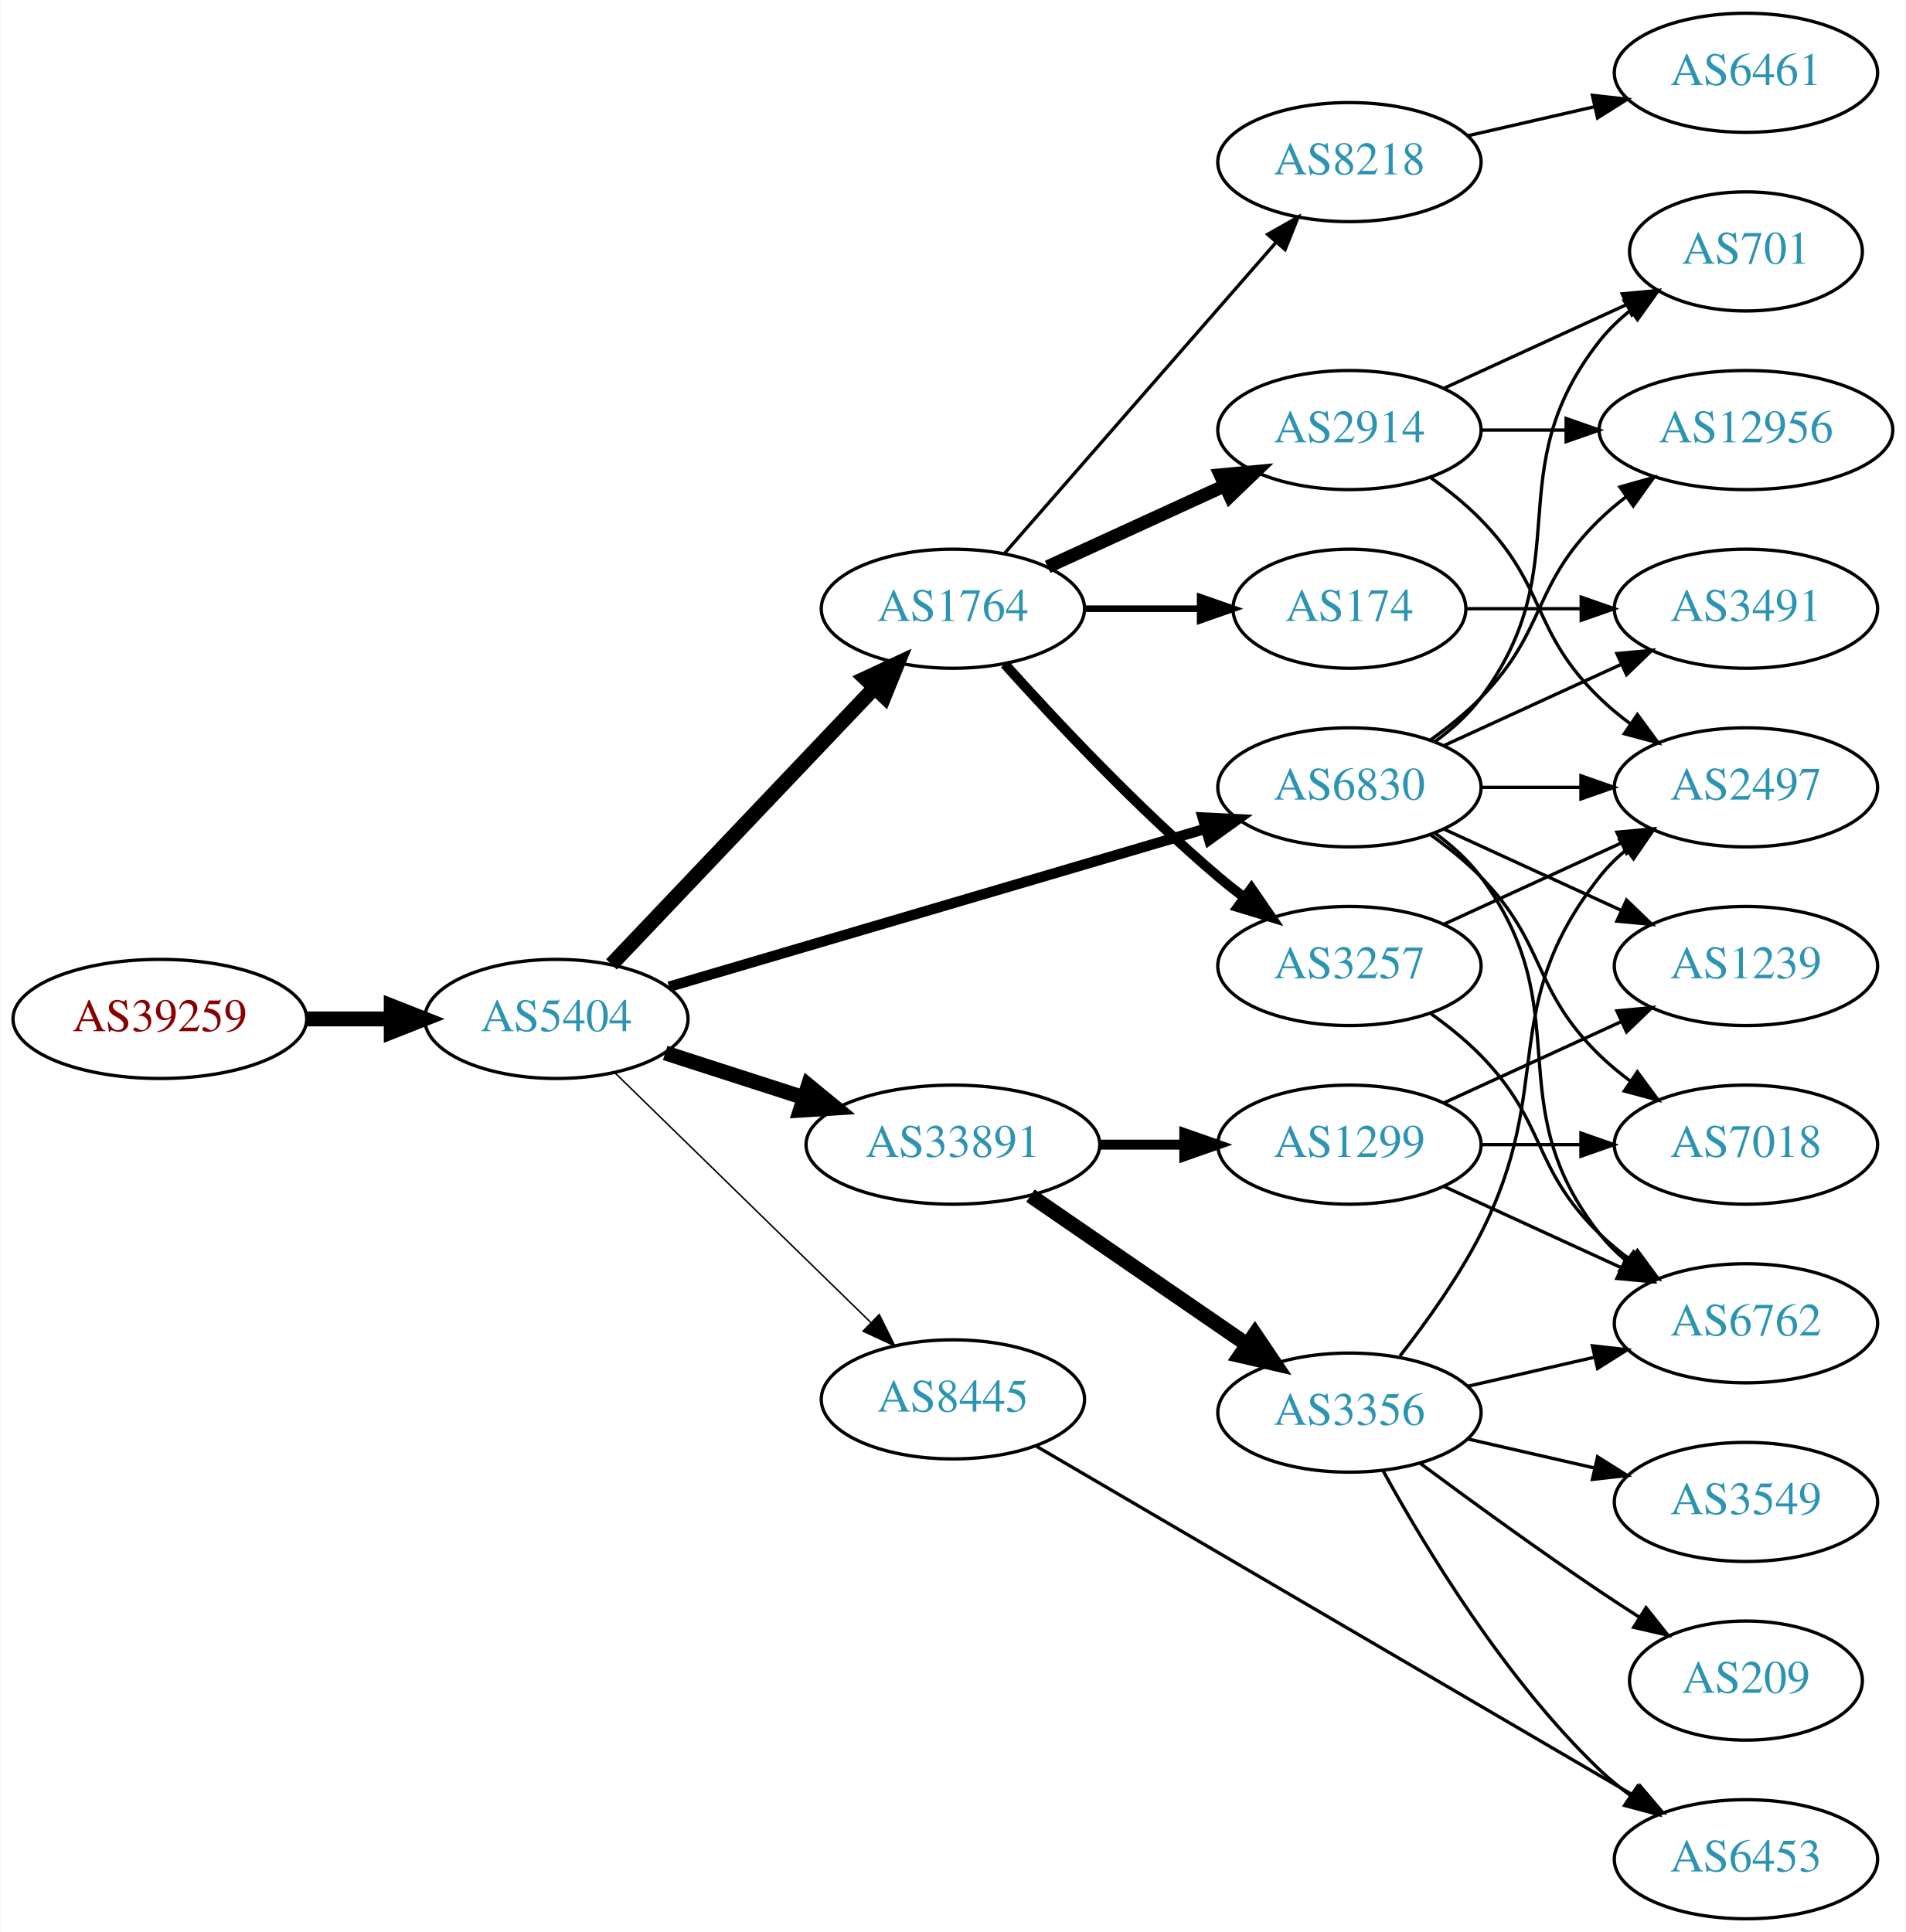
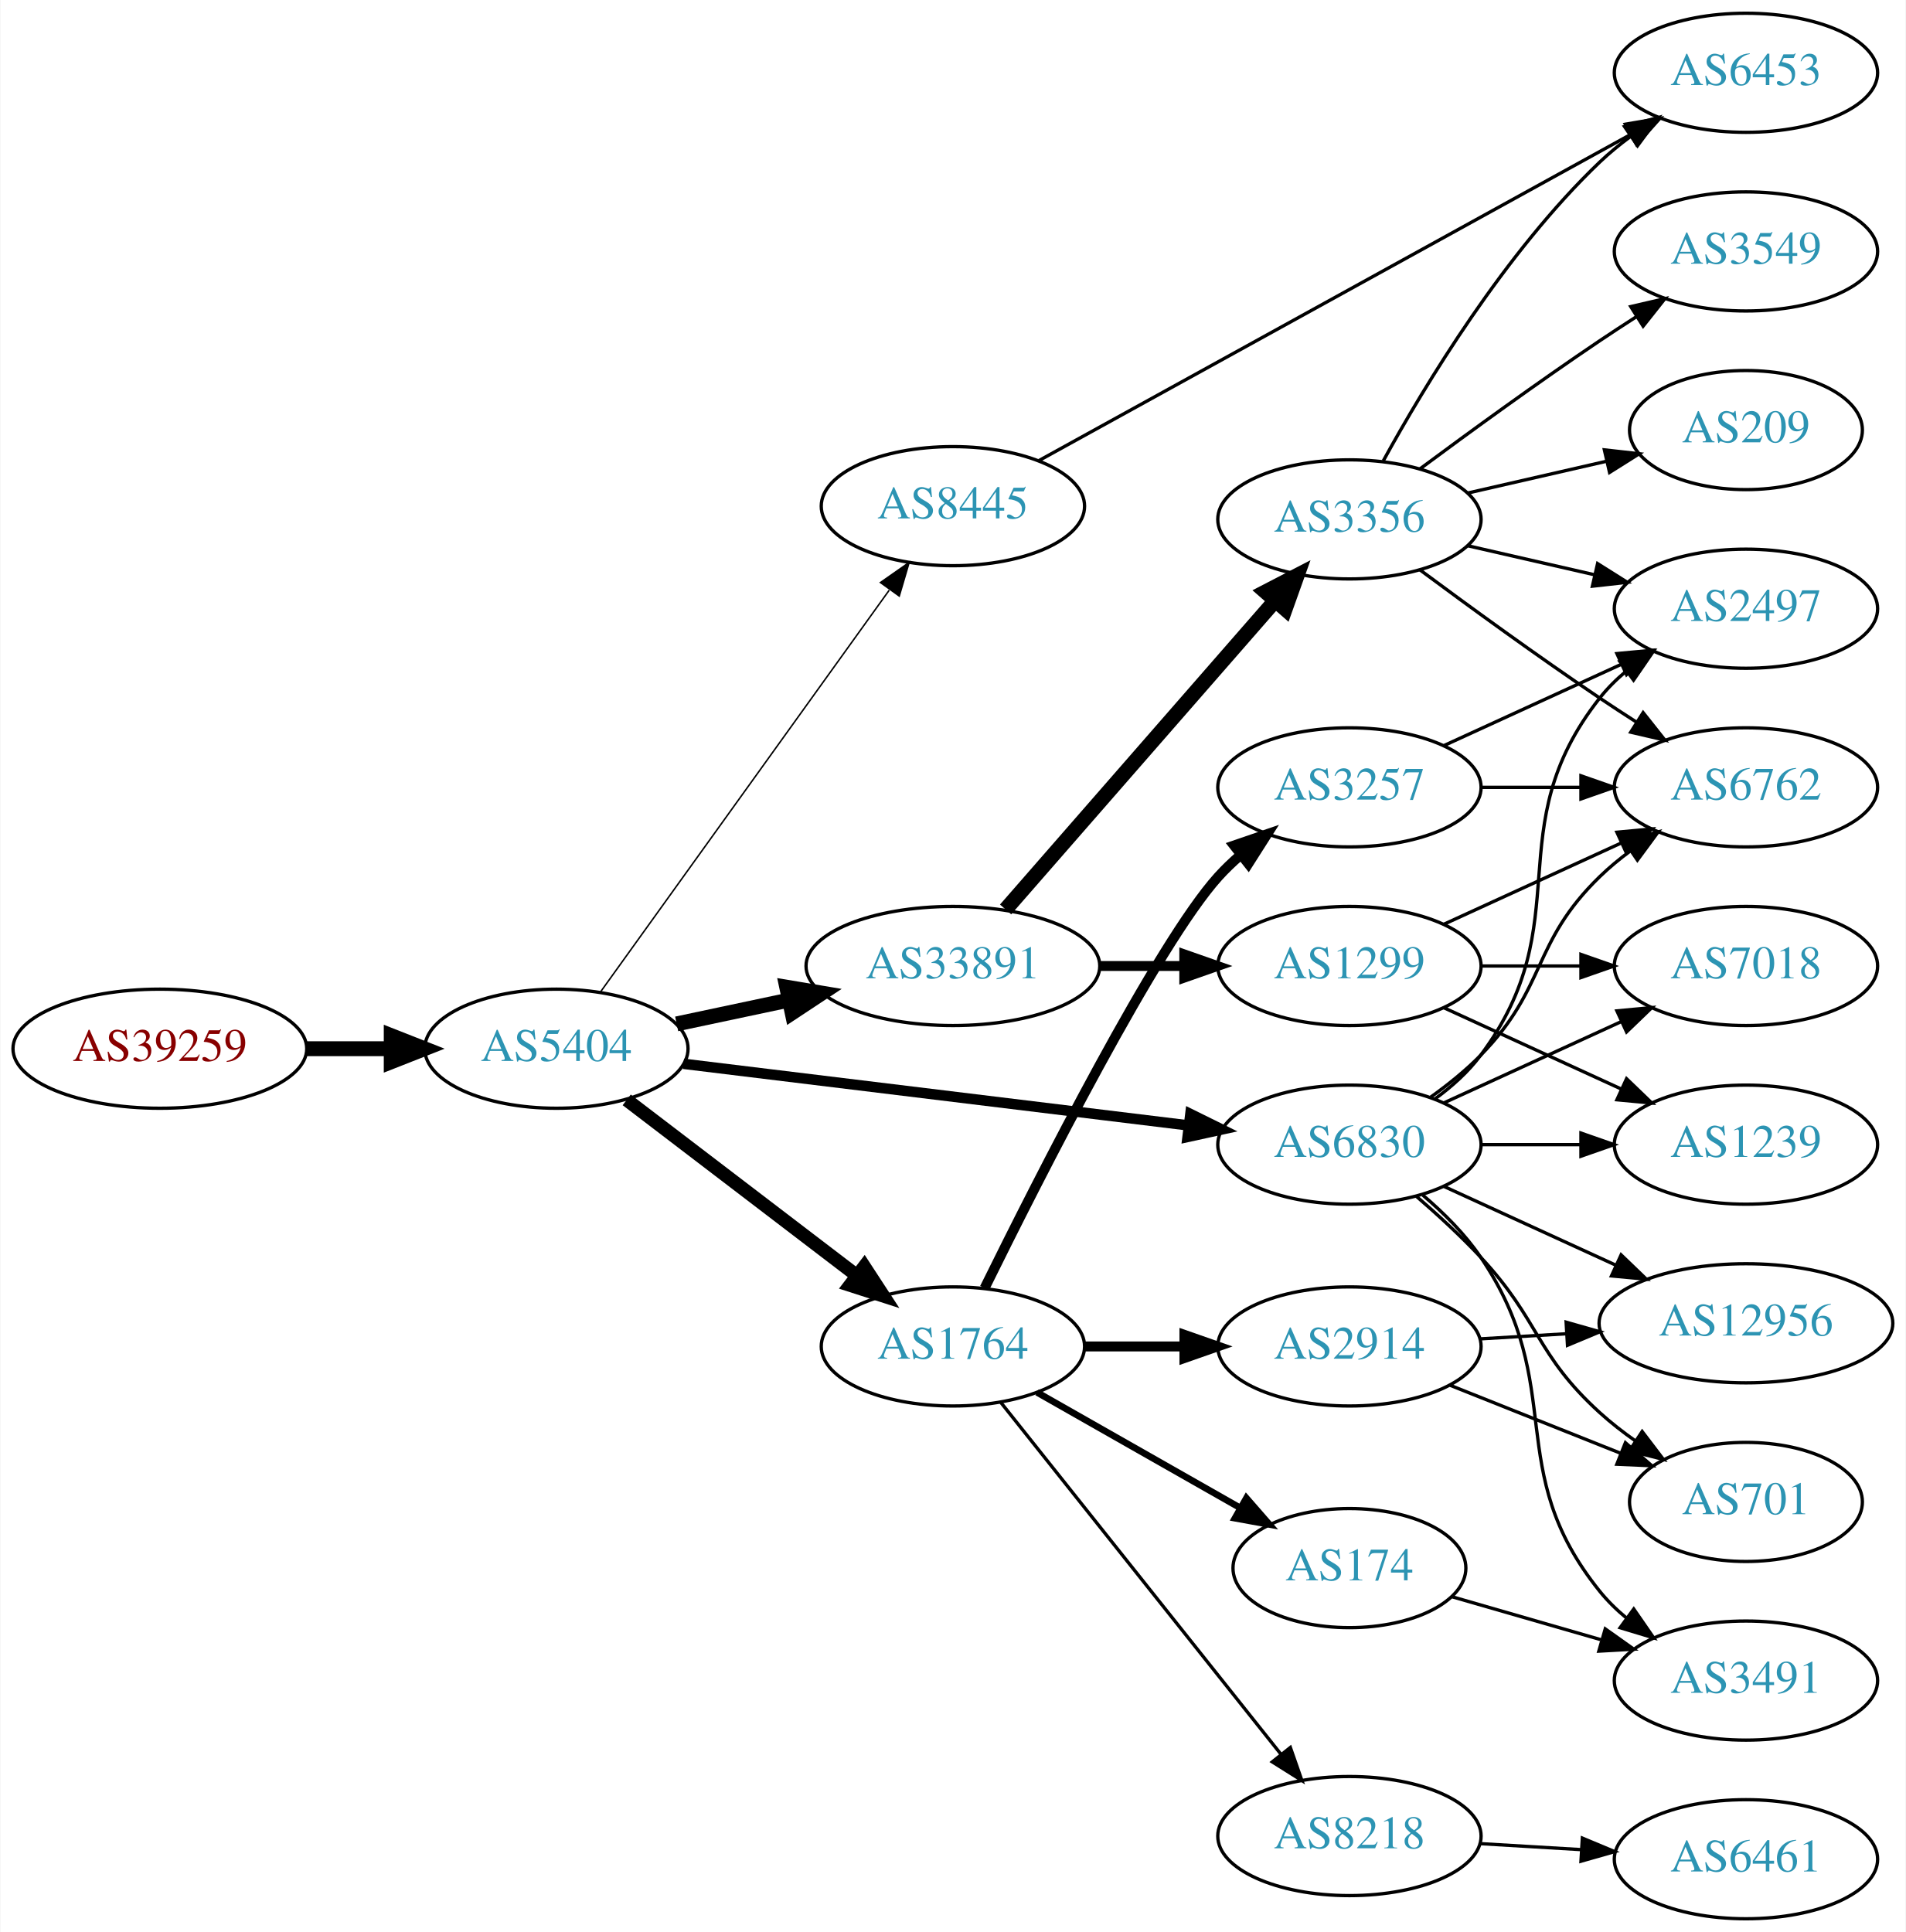
<svg xmlns="http://www.w3.org/2000/svg" xmlns:xlink="http://www.w3.org/1999/xlink" width="576pt" height="584pt" viewBox="0.00 0.00 575.76 584.00">
  <g id="graph0" class="graph" transform="scale(1 1) rotate(0) translate(4 580)">
    <polygon fill="white" stroke="none" points="-4,4 -4,-580 571.762,-580 571.762,4 -4,4" />
    <g id="node1" class="node">
      <g id="a_node1">
        <a xlink:href="/asn/39259" xlink:title="AS39259 ~ Reisenbauer Holding OUE [AT]">
-           <ellipse fill="#ffffff" stroke="black" cx="44.196" cy="-272" rx="44.393" ry="18" />
-           <text text-anchor="middle" x="44.196" y="-268.3" font-family="Times,serif" font-size="14.00" fill="#880000">AS39259</text>
+           <ellipse fill="#ffffff" stroke="black" cx="44.196" cy="-263" rx="44.393" ry="18" />
+           <text text-anchor="middle" x="44.196" y="-259.3" font-family="Times,serif" font-size="14.00" fill="#880000">AS39259</text>
        </a>
      </g>
    </g>
    <g id="node2" class="node">
      <g id="a_node2">
        <a xlink:href="/asn/5404" xlink:title="AS5404 ~ ASN conova communications GmbH [AT]">
-           <ellipse fill="#ffffff" stroke="black" cx="164.039" cy="-272" rx="39.794" ry="18" />
-           <text text-anchor="middle" x="164.039" y="-268.3" font-family="Times,serif" font-size="14.00" fill="#2c94b3">AS5404</text>
+           <ellipse fill="#ffffff" stroke="black" cx="164.039" cy="-263" rx="39.794" ry="18" />
+           <text text-anchor="middle" x="164.039" y="-259.3" font-family="Times,serif" font-size="14.00" fill="#2c94b3">AS5404</text>
        </a>
      </g>
    </g>
    <g id="edge1" class="edge">
-       <path fill="none" stroke="black" stroke-width="4.5" d="M88.407,-272C96.72,-272 105.482,-272 113.965,-272" />
-       <polygon fill="black" stroke="black" stroke-width="4.5" points="114.123,-275.938 124.123,-272 114.123,-268.063 114.123,-275.938" />
+       <path fill="none" stroke="black" stroke-width="4.5" d="M88.407,-263C96.72,-263 105.482,-263 113.965,-263" />
+       <polygon fill="black" stroke="black" stroke-width="4.5" points="114.123,-266.938 124.123,-263 114.123,-259.063 114.123,-266.938" />
    </g>
    <g id="node3" class="node">
      <g id="a_node3">
        <a xlink:href="/asn/1764" xlink:title="AS1764 ~ NEXTLAYER-AS [AT]">
-           <ellipse fill="#ffffff" stroke="black" cx="283.881" cy="-396" rx="39.794" ry="18" />
-           <text text-anchor="middle" x="283.881" y="-392.3" font-family="Times,serif" font-size="14.00" fill="#2c94b3">AS1764</text>
+           <ellipse fill="#ffffff" stroke="black" cx="283.881" cy="-173" rx="39.794" ry="18" />
+           <text text-anchor="middle" x="283.881" y="-169.3" font-family="Times,serif" font-size="14.00" fill="#2c94b3">AS1764</text>
        </a>
      </g>
    </g>
    <g id="edge2" class="edge">
-       <path fill="none" stroke="black" stroke-width="4.5" d="M180.687,-288.466C201.025,-309.867 236.693,-347.398 260.052,-371.977" />
-       <polygon fill="black" stroke="black" stroke-width="4.5" points="257.425,-374.929 267.168,-379.466 263.133,-369.504 257.425,-374.929" />
+       <path fill="none" stroke="black" stroke-width="4.05" d="M185.296,-247.528C204.468,-232.887 233.416,-210.778 254.809,-194.44" />
+       <polygon fill="black" stroke="black" stroke-width="4.05" points="257.091,-197.156 262.888,-188.27 252.789,-191.523 257.091,-197.156" />
    </g>
    <g id="node4" class="node">
      <g id="a_node4">
-         <a xlink:href="/asn/6830" xlink:title="AS6830 ~ LGI-UPC [AT]">
-           <ellipse fill="#ffffff" stroke="black" cx="403.724" cy="-342" rx="39.794" ry="18" />
-           <text text-anchor="middle" x="403.724" y="-338.3" font-family="Times,serif" font-size="14.00" fill="#2c94b3">AS6830</text>
+         <a xlink:href="/asn/33891" xlink:title="AS33891 ~ CORE-BACKBONE GMBH GLOBAL NETWORK [DE]">
+           <ellipse fill="#ffffff" stroke="black" cx="283.881" cy="-288" rx="44.393" ry="18" />
+           <text text-anchor="middle" x="283.881" y="-284.3" font-family="Times,serif" font-size="14.00" fill="#2c94b3">AS33891</text>
        </a>
      </g>
    </g>
    <g id="edge3" class="edge">
-       <path fill="none" stroke="black" stroke-width="3.15" d="M198.088,-281.733C240.394,-294.193 313.759,-315.799 360.192,-329.474" />
-       <polygon fill="black" stroke="black" stroke-width="3.15" points="359.374,-332.882 369.955,-332.349 361.352,-326.167 359.374,-332.882" />
+       <path fill="none" stroke="black" stroke-width="4.5" d="M200.395,-270.501C211.092,-272.77 223.03,-275.303 234.427,-277.721" />
+       <polygon fill="black" stroke="black" stroke-width="4.5" points="233.66,-281.583 244.259,-279.806 235.294,-273.879 233.66,-281.583" />
    </g>
    <g id="node5" class="node">
      <g id="a_node5">
-         <a xlink:href="/asn/33891" xlink:title="AS33891 ~ CORE-BACKBONE GMBH GLOBAL NETWORK [DE]">
-           <ellipse fill="#ffffff" stroke="black" cx="283.881" cy="-234" rx="44.393" ry="18" />
-           <text text-anchor="middle" x="283.881" y="-230.3" font-family="Times,serif" font-size="14.00" fill="#2c94b3">AS33891</text>
+         <a xlink:href="/asn/6830" xlink:title="AS6830 ~ LGI-UPC [AT]">
+           <ellipse fill="#ffffff" stroke="black" cx="403.724" cy="-234" rx="39.794" ry="18" />
+           <text text-anchor="middle" x="403.724" y="-230.3" font-family="Times,serif" font-size="14.00" fill="#2c94b3">AS6830</text>
        </a>
      </g>
    </g>
    <g id="edge4" class="edge">
-       <path fill="none" stroke="black" stroke-width="4.5" d="M196.929,-261.717C209.763,-257.578 224.783,-252.735 238.645,-248.265" />
-       <polygon fill="black" stroke="black" stroke-width="4.5" points="240.177,-251.908 248.486,-245.091 237.76,-244.413 240.177,-251.908" />
+       <path fill="none" stroke="black" stroke-width="3.15" d="M202.438,-258.437C243.676,-253.405 310.12,-245.299 355.061,-239.815" />
+       <polygon fill="black" stroke="black" stroke-width="3.15" points="355.648,-243.27 365.15,-238.584 354.8,-236.321 355.648,-243.27" />
    </g>
    <g id="node6" class="node">
      <g id="a_node6">
        <a xlink:href="/asn/8445" xlink:title="AS8445 ~ SALZBURG-AG-AS [AT]">
-           <ellipse fill="#ffffff" stroke="black" cx="283.881" cy="-157" rx="39.794" ry="18" />
-           <text text-anchor="middle" x="283.881" y="-153.3" font-family="Times,serif" font-size="14.00" fill="#2c94b3">AS8445</text>
+           <ellipse fill="#ffffff" stroke="black" cx="283.881" cy="-427" rx="39.794" ry="18" />
+           <text text-anchor="middle" x="283.881" y="-423.3" font-family="Times,serif" font-size="14.00" fill="#2c94b3">AS8445</text>
        </a>
      </g>
    </g>
    <g id="edge5" class="edge">
-       <path fill="none" stroke="black" stroke-width="0.45" d="M181.673,-255.767C201.851,-236.076 236.014,-202.737 259.001,-180.304" />
-       <polygon fill="black" stroke="black" stroke-width="0.45" points="261.619,-182.639 266.332,-173.15 256.73,-177.63 261.619,-182.639" />
+       <path fill="none" stroke="black" stroke-width="0.45" d="M177.427,-280.241C198.257,-309.23 240.391,-367.866 264.62,-401.586" />
+       <polygon fill="black" stroke="black" stroke-width="0.45" points="261.981,-403.912 270.659,-409.99 267.666,-399.827 261.981,-403.912" />
    </g>
    <g id="node7" class="node">
      <g id="a_node7">
-         <a xlink:href="/asn/8218" xlink:title="AS8218 ~ legacy Neotelecoms [FR]">
-           <ellipse fill="#ffffff" stroke="black" cx="403.724" cy="-531" rx="39.794" ry="18" />
-           <text text-anchor="middle" x="403.724" y="-527.3" font-family="Times,serif" font-size="14.00" fill="#2c94b3">AS8218</text>
+         <a xlink:href="/asn/3257" xlink:title="AS3257 ~ GTT [DE]">
+           <ellipse fill="#ffffff" stroke="black" cx="403.724" cy="-342" rx="39.794" ry="18" />
+           <text text-anchor="middle" x="403.724" y="-338.3" font-family="Times,serif" font-size="14.00" fill="#2c94b3">AS3257</text>
        </a>
      </g>
    </g>
    <g id="edge6" class="edge">
-       <path fill="none" stroke="black" d="M299.568,-412.825C320.144,-436.397 357.682,-479.4 381.355,-506.52" />
-       <polygon fill="black" stroke="black" points="379.009,-509.155 388.222,-514.387 384.283,-504.552 379.009,-509.155" />
+       <path fill="none" stroke="black" stroke-width="3" d="M293.463,-190.636C309.89,-223.978 345.766,-294.738 364.077,-315 366.084,-317.22 368.305,-319.357 370.64,-321.389" />
+       <polygon fill="black" stroke="black" stroke-width="3" points="368.84,-324.426 378.862,-327.862 373.17,-318.926 368.84,-324.426" />
    </g>
    <g id="node8" class="node">
      <g id="a_node8">
-         <a xlink:href="/asn/3257" xlink:title="AS3257 ~ GTT [DE]">
-           <ellipse fill="#ffffff" stroke="black" cx="403.724" cy="-288" rx="39.794" ry="18" />
-           <text text-anchor="middle" x="403.724" y="-284.3" font-family="Times,serif" font-size="14.00" fill="#2c94b3">AS3257</text>
+         <a xlink:href="/asn/2914" xlink:title="AS2914 ~ NTT America, Inc. [US]">
+           <ellipse fill="#ffffff" stroke="black" cx="403.724" cy="-173" rx="39.794" ry="18" />
+           <text text-anchor="middle" x="403.724" y="-169.3" font-family="Times,serif" font-size="14.00" fill="#2c94b3">AS2914</text>
        </a>
      </g>
    </g>
    <g id="edge7" class="edge">
-       <path fill="none" stroke="black" stroke-width="3" d="M299.527,-379.275C314.828,-362.235 339.925,-335.477 364.077,-315 366.574,-312.883 369.235,-310.768 371.946,-308.707" />
-       <polygon fill="black" stroke="black" stroke-width="3" points="374.112,-311.459 380.123,-302.734 369.983,-305.806 374.112,-311.459" />
+       <path fill="none" stroke="black" stroke-width="3" d="M323.794,-173C333.347,-173 343.697,-173 353.659,-173" />
+       <polygon fill="black" stroke="black" stroke-width="3" points="353.852,-176.5 363.852,-173 353.852,-169.5 353.852,-176.5" />
    </g>
    <g id="node9" class="node">
      <g id="a_node9">
-         <a xlink:href="/asn/2914" xlink:title="AS2914 ~ NTT America, Inc. [US]">
-           <ellipse fill="#ffffff" stroke="black" cx="403.724" cy="-450" rx="39.794" ry="18" />
-           <text text-anchor="middle" x="403.724" y="-446.3" font-family="Times,serif" font-size="14.00" fill="#2c94b3">AS2914</text>
+         <a xlink:href="/asn/174" xlink:title="AS174 ~ Cogent Communications [US]">
+           <ellipse fill="#ffffff" stroke="black" cx="403.724" cy="-106" rx="35.194" ry="18" />
+           <text text-anchor="middle" x="403.724" y="-102.3" font-family="Times,serif" font-size="14.00" fill="#2c94b3">AS174</text>
        </a>
      </g>
    </g>
    <g id="edge8" class="edge">
-       <path fill="none" stroke="black" stroke-width="4" d="M312.51,-408.661C328.467,-415.973 348.738,-425.261 366.02,-433.181" />
-       <polygon fill="black" stroke="black" stroke-width="4" points="364.719,-436.435 375.268,-437.419 367.635,-430.071 364.719,-436.435" />
+       <path fill="none" stroke="black" stroke-width="2" d="M309.298,-159.118C327.107,-148.992 351.409,-135.175 370.763,-124.171" />
+       <polygon fill="black" stroke="black" stroke-width="2" points="372.577,-127.166 379.541,-119.181 369.118,-121.081 372.577,-127.166" />
    </g>
    <g id="node10" class="node">
      <g id="a_node10">
-         <a xlink:href="/asn/174" xlink:title="AS174 ~ Cogent Communications [US]">
-           <ellipse fill="#ffffff" stroke="black" cx="403.724" cy="-396" rx="35.194" ry="18" />
-           <text text-anchor="middle" x="403.724" y="-392.3" font-family="Times,serif" font-size="14.00" fill="#2c94b3">AS174</text>
+         <a xlink:href="/asn/8218" xlink:title="AS8218 ~ legacy Neotelecoms [FR]">
+           <ellipse fill="#ffffff" stroke="black" cx="403.724" cy="-25" rx="39.794" ry="18" />
+           <text text-anchor="middle" x="403.724" y="-21.3" font-family="Times,serif" font-size="14.00" fill="#2c94b3">AS8218</text>
        </a>
      </g>
    </g>
    <g id="edge9" class="edge">
-       <path fill="none" stroke="black" stroke-width="2" d="M323.794,-396C334.881,-396 347.04,-396 358.422,-396" />
-       <polygon fill="black" stroke="black" stroke-width="2" points="358.604,-399.5 368.604,-396 358.604,-392.5 358.604,-399.5" />
+       <path fill="none" stroke="black" d="M298.399,-156.023C319.177,-129.927 359.068,-79.827 383.05,-49.708" />
+       <polygon fill="black" stroke="black" points="385.872,-51.783 389.363,-41.779 380.396,-47.422 385.872,-51.783" />
+     </g>
+     <g id="node11" class="node">
+       <g id="a_node11">
+         <a xlink:href="/asn/3356" xlink:title="AS3356 ~ Level 3 Parent, LLC [US]">
+           <ellipse fill="#ffffff" stroke="black" cx="403.724" cy="-423" rx="39.794" ry="18" />
+           <text text-anchor="middle" x="403.724" y="-419.3" font-family="Times,serif" font-size="14.00" fill="#2c94b3">AS3356</text>
+         </a>
+       </g>
+     </g>
+     <g id="edge10" class="edge">
+       <path fill="none" stroke="black" stroke-width="4.5" d="M299.806,-305.098C320.349,-328.631 357.468,-371.155 381.064,-398.187" />
+       <polygon fill="black" stroke="black" stroke-width="4.5" points="378.378,-401.097 387.92,-406.041 384.31,-395.918 378.378,-401.097" />
    </g>
    <g id="node12" class="node">
      <g id="a_node12">
-         <a xlink:href="/asn/7018" xlink:title="AS7018 ~ AT&amp;T Services, Inc. [US]">
-           <ellipse fill="#ffffff" stroke="black" cx="523.566" cy="-234" rx="39.794" ry="18" />
-           <text text-anchor="middle" x="523.566" y="-230.3" font-family="Times,serif" font-size="14.00" fill="#2c94b3">AS7018</text>
+         <a xlink:href="/asn/1299" xlink:title="AS1299 ~ Telia Carrier [EU]">
+           <ellipse fill="#ffffff" stroke="black" cx="403.724" cy="-288" rx="39.794" ry="18" />
+           <text text-anchor="middle" x="403.724" y="-284.3" font-family="Times,serif" font-size="14.00" fill="#2c94b3">AS1299</text>
        </a>
      </g>
    </g>
    <g id="edge11" class="edge">
-       <path fill="none" stroke="black" d="M428.318,-327.611C433.574,-323.852 438.906,-319.563 443.37,-315 463.543,-294.383 458.677,-281.094 479.37,-261 482.215,-258.237 485.389,-255.614 488.689,-253.166" />
-       <polygon fill="black" stroke="black" points="490.755,-255.994 497.037,-247.462 486.806,-250.214 490.755,-255.994" />
-     </g>
-     <g id="node13" class="node">
-       <g id="a_node13">
-         <a xlink:href="/asn/2497" xlink:title="AS2497 ~ Internet Initiative Japan Inc. [JP]">
-           <ellipse fill="#ffffff" stroke="black" cx="523.566" cy="-342" rx="39.794" ry="18" />
-           <text text-anchor="middle" x="523.566" y="-338.3" font-family="Times,serif" font-size="14.00" fill="#2c94b3">AS2497</text>
-         </a>
-       </g>
-     </g>
-     <g id="edge12" class="edge">
-       <path fill="none" stroke="black" d="M443.636,-342C453.19,-342 463.539,-342 473.502,-342" />
-       <polygon fill="black" stroke="black" points="473.695,-345.5 483.695,-342 473.694,-338.5 473.695,-345.5" />
+       <path fill="none" stroke="black" stroke-width="3" d="M328.092,-288C336.405,-288 345.168,-288 353.65,-288" />
+       <polygon fill="black" stroke="black" stroke-width="3" points="353.809,-291.5 363.809,-288 353.809,-284.5 353.809,-291.5" />
    </g>
    <g id="node14" class="node">
      <g id="a_node14">
        <a xlink:href="/asn/6762" xlink:title="AS6762 ~ TELECOM ITALIA SPARKLE S.p.A. [IT]">
-           <ellipse fill="#ffffff" stroke="black" cx="523.566" cy="-180" rx="39.794" ry="18" />
-           <text text-anchor="middle" x="523.566" y="-176.3" font-family="Times,serif" font-size="14.00" fill="#2c94b3">AS6762</text>
-         </a>
-       </g>
-     </g>
-     <g id="edge13" class="edge">
-       <path fill="none" stroke="black" d="M429.655,-328.118C434.731,-324.389 439.649,-319.984 443.37,-315 473.642,-274.458 448.072,-246.754 479.37,-207 481.695,-204.047 484.439,-201.33 487.398,-198.853" />
-       <polygon fill="black" stroke="black" points="489.591,-201.585 495.595,-192.855 485.457,-195.936 489.591,-201.585" />
+           <ellipse fill="#ffffff" stroke="black" cx="523.566" cy="-342" rx="39.794" ry="18" />
+           <text text-anchor="middle" x="523.566" y="-338.3" font-family="Times,serif" font-size="14.00" fill="#2c94b3">AS6762</text>
+         </a>
+       </g>
+     </g>
+     <g id="edge26" class="edge">
+       <path fill="none" stroke="black" d="M428.318,-248.389C433.574,-252.148 438.906,-256.437 443.37,-261 463.543,-281.617 458.677,-294.906 479.37,-315 482.215,-317.763 485.389,-320.386 488.689,-322.834" />
+       <polygon fill="black" stroke="black" points="486.806,-325.786 497.037,-328.538 490.755,-320.006 486.806,-325.786" />
    </g>
    <g id="node15" class="node">
      <g id="a_node15">
+         <a xlink:href="/asn/2497" xlink:title="AS2497 ~ Internet Initiative Japan Inc. [JP]">
+           <ellipse fill="#ffffff" stroke="black" cx="523.566" cy="-396" rx="39.794" ry="18" />
+           <text text-anchor="middle" x="523.566" y="-392.3" font-family="Times,serif" font-size="14.00" fill="#2c94b3">AS2497</text>
+         </a>
+       </g>
+     </g>
+     <g id="edge28" class="edge">
+       <path fill="none" stroke="black" d="M429.655,-247.882C434.731,-251.611 439.649,-256.016 443.37,-261 473.642,-301.542 448.072,-329.246 479.37,-369 481.695,-371.953 484.439,-374.67 487.398,-377.147" />
+       <polygon fill="black" stroke="black" points="485.457,-380.064 495.595,-383.145 489.591,-374.415 485.457,-380.064" />
+     </g>
+     <g id="node18" class="node">
+       <g id="a_node18">
+         <a xlink:href="/asn/701" xlink:title="AS701 ~ UUNET [US]">
+           <ellipse fill="#ffffff" stroke="black" cx="523.566" cy="-126" rx="35.194" ry="18" />
+           <text text-anchor="middle" x="523.566" y="-122.3" font-family="Times,serif" font-size="14.00" fill="#2c94b3">AS701</text>
+         </a>
+       </g>
+     </g>
+     <g id="edge27" class="edge">
+       <path fill="none" stroke="black" d="M423.883,-218.446C430.327,-212.882 437.391,-206.399 443.37,-200 461.334,-180.774 459.902,-170.701 479.37,-153 482.699,-149.973 486.411,-147.083 490.222,-144.395" />
+       <polygon fill="black" stroke="black" points="492.194,-147.287 498.613,-138.858 488.339,-141.444 492.194,-147.287" />
+     </g>
+     <g id="node19" class="node">
+       <g id="a_node19">
+         <a xlink:href="/asn/12956" xlink:title="AS12956 ~ TELXIUS [ES]">
+           <ellipse fill="#ffffff" stroke="black" cx="523.566" cy="-180" rx="44.393" ry="18" />
+           <text text-anchor="middle" x="523.566" y="-176.3" font-family="Times,serif" font-size="14.00" fill="#2c94b3">AS12956</text>
+         </a>
+       </g>
+     </g>
+     <g id="edge25" class="edge">
+       <path fill="none" stroke="black" d="M432.353,-221.339C447.85,-214.238 467.417,-205.272 484.364,-197.506" />
+       <polygon fill="black" stroke="black" points="485.833,-200.683 493.466,-193.335 482.917,-194.319 485.833,-200.683" />
+     </g>
+     <g id="node20" class="node">
+       <g id="a_node20">
+         <a xlink:href="/asn/7018" xlink:title="AS7018 ~ AT&amp;T Services, Inc. [US]">
+           <ellipse fill="#ffffff" stroke="black" cx="523.566" cy="-288" rx="39.794" ry="18" />
+           <text text-anchor="middle" x="523.566" y="-284.3" font-family="Times,serif" font-size="14.00" fill="#2c94b3">AS7018</text>
+         </a>
+       </g>
+     </g>
+     <g id="edge24" class="edge">
+       <path fill="none" stroke="black" d="M432.353,-246.661C448.31,-253.973 468.58,-263.261 485.863,-271.181" />
+       <polygon fill="black" stroke="black" points="484.562,-274.435 495.111,-275.419 487.478,-268.071 484.562,-274.435" />
+     </g>
+     <g id="node21" class="node">
+       <g id="a_node21">
        <a xlink:href="/asn/1239" xlink:title="AS1239 ~ Sprint [US]">
-           <ellipse fill="#ffffff" stroke="black" cx="523.566" cy="-288" rx="39.794" ry="18" />
-           <text text-anchor="middle" x="523.566" y="-284.3" font-family="Times,serif" font-size="14.00" fill="#2c94b3">AS1239</text>
-         </a>
-       </g>
+           <ellipse fill="#ffffff" stroke="black" cx="523.566" cy="-234" rx="39.794" ry="18" />
+           <text text-anchor="middle" x="523.566" y="-230.3" font-family="Times,serif" font-size="14.00" fill="#2c94b3">AS1239</text>
+         </a>
+       </g>
+     </g>
+     <g id="edge29" class="edge">
+       <path fill="none" stroke="black" d="M443.636,-234C453.19,-234 463.539,-234 473.502,-234" />
+       <polygon fill="black" stroke="black" points="473.695,-237.5 483.695,-234 473.694,-230.5 473.695,-237.5" />
+     </g>
+     <g id="node22" class="node">
+       <g id="a_node22">
+         <a xlink:href="/asn/3491" xlink:title="AS3491 ~ PCCW Global, Inc. [US]">
+           <ellipse fill="#ffffff" stroke="black" cx="523.566" cy="-72" rx="39.794" ry="18" />
+           <text text-anchor="middle" x="523.566" y="-68.3" font-family="Times,serif" font-size="14.00" fill="#2c94b3">AS3491</text>
+         </a>
+       </g>
+     </g>
+     <g id="edge30" class="edge">
+       <path fill="none" stroke="black" d="M425.902,-218.739C432.193,-213.384 438.656,-206.953 443.37,-200 470.114,-160.557 449.506,-136.137 479.37,-99 481.726,-96.071 484.49,-93.37 487.461,-90.903" />
+       <polygon fill="black" stroke="black" points="489.653,-93.636 495.676,-84.92 485.532,-87.978 489.653,-93.636" />
+     </g>
+     <g id="node17" class="node">
+       <g id="a_node17">
+         <a xlink:href="/asn/6453" xlink:title="AS6453 ~ TATA COMMUNICATIONS (AMERICA) INC [US]">
+           <ellipse fill="#ffffff" stroke="black" cx="523.566" cy="-558" rx="39.794" ry="18" />
+           <text text-anchor="middle" x="523.566" y="-554.3" font-family="Times,serif" font-size="14.00" fill="#2c94b3">AS6453</text>
+         </a>
+       </g>
+     </g>
+     <g id="edge31" class="edge">
+       <path fill="none" stroke="black" d="M309.868,-440.772C352.754,-464.408 440.407,-512.718 488.727,-539.35" />
+       <polygon fill="black" stroke="black" points="487.11,-542.455 497.557,-544.216 490.489,-536.324 487.11,-542.455" />
+     </g>
+     <g id="edge23" class="edge">
+       <path fill="none" stroke="black" d="M443.636,-342C453.19,-342 463.539,-342 473.502,-342" />
+       <polygon fill="black" stroke="black" points="473.695,-345.5 483.695,-342 473.694,-338.5 473.695,-345.5" />
+     </g>
+     <g id="edge22" class="edge">
+       <path fill="none" stroke="black" d="M432.353,-354.661C448.31,-361.973 468.58,-371.261 485.863,-379.181" />
+       <polygon fill="black" stroke="black" points="484.562,-382.435 495.111,-383.419 487.478,-376.071 484.562,-382.435" />
+     </g>
+     <g id="edge17" class="edge">
+       <path fill="none" stroke="black" d="M434.156,-161.261C449.771,-155.033 469.108,-147.321 485.713,-140.699" />
+       <polygon fill="black" stroke="black" points="487.133,-143.9 495.125,-136.945 484.539,-137.399 487.133,-143.9" />
+     </g>
+     <g id="edge18" class="edge">
+       <path fill="none" stroke="black" d="M443.31,-175.292C451.608,-175.785 460.52,-176.314 469.265,-176.834" />
+       <polygon fill="black" stroke="black" points="469.217,-180.337 479.407,-177.436 469.633,-173.349 469.217,-180.337" />
+     </g>
+     <g id="edge32" class="edge">
+       <path fill="none" stroke="black" d="M434.765,-97.332C448.395,-93.4 464.764,-88.677 479.656,-84.38" />
+       <polygon fill="black" stroke="black" points="481.04,-87.624 489.678,-81.489 479.1,-80.898 481.04,-87.624" />
+     </g>
+     <g id="node23" class="node">
+       <g id="a_node23">
+         <a xlink:href="/asn/6461" xlink:title="AS6461 ~ Zayo Bandwidth [US]">
+           <ellipse fill="#ffffff" stroke="black" cx="523.566" cy="-18" rx="39.794" ry="18" />
+           <text text-anchor="middle" x="523.566" y="-14.3" font-family="Times,serif" font-size="14.00" fill="#2c94b3">AS6461</text>
+         </a>
+       </g>
+     </g>
+     <g id="edge33" class="edge">
+       <path fill="none" stroke="black" d="M443.31,-22.708C453.076,-22.128 463.693,-21.497 473.887,-20.892" />
+       <polygon fill="black" stroke="black" points="474.119,-24.384 483.894,-20.297 473.704,-17.396 474.119,-24.384" />
+     </g>
+     <g id="node13" class="node">
+       <g id="a_node13">
+         <a xlink:href="/asn/209" xlink:title="AS209 ~ CenturyLink Communications, LLC [US]">
+           <ellipse fill="#ffffff" stroke="black" cx="523.566" cy="-450" rx="35.194" ry="18" />
+           <text text-anchor="middle" x="523.566" y="-446.3" font-family="Times,serif" font-size="14.00" fill="#2c94b3">AS209</text>
+         </a>
+       </g>
+     </g>
+     <g id="edge12" class="edge">
+       <path fill="none" stroke="black" d="M439.443,-430.955C452.536,-433.955 467.558,-437.396 481.199,-440.522" />
+       <polygon fill="black" stroke="black" points="480.777,-444.016 491.306,-442.838 482.34,-437.193 480.777,-444.016" />
+     </g>
+     <g id="edge13" class="edge">
+       <path fill="none" stroke="black" d="M425.054,-407.723C439.916,-396.696 460.661,-381.593 479.37,-369 482.919,-366.611 486.67,-364.161 490.418,-361.758" />
+       <polygon fill="black" stroke="black" points="492.486,-364.591 499.067,-356.288 488.744,-358.675 492.486,-364.591" />
    </g>
    <g id="edge14" class="edge">
-       <path fill="none" stroke="black" d="M432.353,-329.339C448.31,-322.027 468.58,-312.739 485.863,-304.819" />
-       <polygon fill="black" stroke="black" points="487.478,-307.929 495.111,-300.581 484.562,-301.565 487.478,-307.929" />
+       <path fill="none" stroke="black" d="M439.443,-415.045C451.443,-412.296 465.064,-409.175 477.756,-406.267" />
+       <polygon fill="black" stroke="black" points="478.722,-409.636 487.688,-403.991 477.159,-402.813 478.722,-409.636" />
    </g>
    <g id="node16" class="node">
      <g id="a_node16">
-         <a xlink:href="/asn/701" xlink:title="AS701 ~ UUNET [US]">
-           <ellipse fill="#ffffff" stroke="black" cx="523.566" cy="-504" rx="35.194" ry="18" />
-           <text text-anchor="middle" x="523.566" y="-500.3" font-family="Times,serif" font-size="14.00" fill="#2c94b3">AS701</text>
+         <a xlink:href="/asn/3549" xlink:title="AS3549 ~ Level 3 Parent, LLC [US]">
+           <ellipse fill="#ffffff" stroke="black" cx="523.566" cy="-504" rx="39.794" ry="18" />
+           <text text-anchor="middle" x="523.566" y="-500.3" font-family="Times,serif" font-size="14.00" fill="#2c94b3">AS3549</text>
        </a>
      </g>
    </g>
    <g id="edge15" class="edge">
-       <path fill="none" stroke="black" d="M429.655,-355.882C434.731,-359.611 439.649,-364.016 443.37,-369 473.642,-409.542 448.072,-437.246 479.37,-477 482.017,-480.361 485.205,-483.417 488.637,-486.161" />
-       <polygon fill="black" stroke="black" points="486.75,-489.113 496.944,-492 490.775,-483.386 486.75,-489.113" />
-     </g>
-     <g id="node17" class="node">
-       <g id="a_node17">
-         <a xlink:href="/asn/3491" xlink:title="AS3491 ~ PCCW Global, Inc. [US]">
-           <ellipse fill="#ffffff" stroke="black" cx="523.566" cy="-396" rx="39.794" ry="18" />
-           <text text-anchor="middle" x="523.566" y="-392.3" font-family="Times,serif" font-size="14.00" fill="#2c94b3">AS3491</text>
-         </a>
-       </g>
+       <path fill="none" stroke="black" d="M425.054,-438.277C439.916,-449.304 460.661,-464.407 479.37,-477 482.919,-479.389 486.67,-481.839 490.418,-484.242" />
+       <polygon fill="black" stroke="black" points="488.744,-487.325 499.067,-489.712 492.486,-481.409 488.744,-487.325" />
    </g>
    <g id="edge16" class="edge">
-       <path fill="none" stroke="black" d="M432.353,-354.661C448.31,-361.973 468.58,-371.261 485.863,-379.181" />
-       <polygon fill="black" stroke="black" points="484.562,-382.435 495.111,-383.419 487.478,-376.071 484.562,-382.435" />
-     </g>
-     <g id="node18" class="node">
-       <g id="a_node18">
-         <a xlink:href="/asn/12956" xlink:title="AS12956 ~ TELXIUS [ES]">
-           <ellipse fill="#ffffff" stroke="black" cx="523.566" cy="-450" rx="44.393" ry="18" />
-           <text text-anchor="middle" x="523.566" y="-446.3" font-family="Times,serif" font-size="14.00" fill="#2c94b3">AS12956</text>
-         </a>
-       </g>
-     </g>
-     <g id="edge17" class="edge">
-       <path fill="none" stroke="black" d="M428.318,-356.389C433.574,-360.148 438.906,-364.437 443.37,-369 463.543,-389.617 458.677,-402.906 479.37,-423 481.857,-425.414 484.594,-427.722 487.447,-429.9" />
-       <polygon fill="black" stroke="black" points="485.485,-432.798 495.683,-435.671 489.502,-427.066 485.485,-432.798" />
-     </g>
-     <g id="node19" class="node">
-       <g id="a_node19">
-         <a xlink:href="/asn/1299" xlink:title="AS1299 ~ Telia Carrier [EU]">
-           <ellipse fill="#ffffff" stroke="black" cx="403.724" cy="-234" rx="39.794" ry="18" />
-           <text text-anchor="middle" x="403.724" y="-230.3" font-family="Times,serif" font-size="14.00" fill="#2c94b3">AS1299</text>
-         </a>
-       </g>
+       <path fill="none" stroke="black" d="M413.965,-440.713C426.51,-463.561 450.687,-503.611 479.37,-531 482.238,-533.739 485.427,-536.347 488.736,-538.785" />
+       <polygon fill="black" stroke="black" points="486.86,-541.742 497.096,-544.477 490.8,-535.956 486.86,-541.742" />
    </g>
    <g id="edge21" class="edge">
-       <path fill="none" stroke="black" stroke-width="3" d="M328.092,-234C336.405,-234 345.168,-234 353.65,-234" />
-       <polygon fill="black" stroke="black" stroke-width="3" points="353.809,-237.5 363.809,-234 353.809,-230.5 353.809,-237.5" />
-     </g>
-     <g id="node20" class="node">
-       <g id="a_node20">
-         <a xlink:href="/asn/3356" xlink:title="AS3356 ~ Level 3 Parent, LLC [US]">
-           <ellipse fill="#ffffff" stroke="black" cx="403.724" cy="-153" rx="39.794" ry="18" />
-           <text text-anchor="middle" x="403.724" y="-149.3" font-family="Times,serif" font-size="14.00" fill="#2c94b3">AS3356</text>
-         </a>
-       </g>
-     </g>
-     <g id="edge22" class="edge">
-       <path fill="none" stroke="black" stroke-width="4.5" d="M307.324,-218.574C325.905,-205.802 352.466,-187.545 372.846,-173.537" />
-       <polygon fill="black" stroke="black" stroke-width="4.5" points="375.149,-176.731 381.16,-167.822 370.689,-170.242 375.149,-176.731" />
-     </g>
-     <g id="node21" class="node">
-       <g id="a_node21">
-         <a xlink:href="/asn/6453" xlink:title="AS6453 ~ TATA COMMUNICATIONS (AMERICA) INC [US]">
-           <ellipse fill="#ffffff" stroke="black" cx="523.566" cy="-18" rx="39.794" ry="18" />
-           <text text-anchor="middle" x="523.566" y="-14.3" font-family="Times,serif" font-size="14.00" fill="#2c94b3">AS6453</text>
-         </a>
-       </g>
-     </g>
-     <g id="edge34" class="edge">
-       <path fill="none" stroke="black" d="M308.98,-142.907C351.777,-117.879 441.093,-65.646 489.565,-37.3" />
-       <polygon fill="black" stroke="black" points="491.539,-40.2 498.404,-32.13 488.005,-34.157 491.539,-40.2" />
-     </g>
-     <g id="node11" class="node">
-       <g id="a_node11">
-         <a xlink:href="/asn/6461" xlink:title="AS6461 ~ Zayo Bandwidth [US]">
-           <ellipse fill="#ffffff" stroke="black" cx="523.566" cy="-558" rx="39.794" ry="18" />
-           <text text-anchor="middle" x="523.566" y="-554.3" font-family="Times,serif" font-size="14.00" fill="#2c94b3">AS6461</text>
-         </a>
-       </g>
-     </g>
-     <g id="edge10" class="edge">
-       <path fill="none" stroke="black" d="M439.443,-538.955C451.443,-541.704 465.064,-544.825 477.756,-547.733" />
-       <polygon fill="black" stroke="black" points="477.159,-551.187 487.688,-550.009 478.722,-544.364 477.159,-551.187" />
-     </g>
-     <g id="edge32" class="edge">
      <path fill="none" stroke="black" d="M432.353,-300.661C448.31,-307.973 468.58,-317.261 485.863,-325.181" />
      <polygon fill="black" stroke="black" points="484.562,-328.435 495.111,-329.419 487.478,-322.071 484.562,-328.435" />
    </g>
-     <g id="edge31" class="edge">
-       <path fill="none" stroke="black" d="M428.318,-273.611C433.574,-269.852 438.906,-265.563 443.37,-261 463.543,-240.383 458.677,-227.094 479.37,-207 482.215,-204.237 485.389,-201.614 488.689,-199.166" />
-       <polygon fill="black" stroke="black" points="490.755,-201.994 497.037,-193.462 486.806,-196.214 490.755,-201.994" />
+     <g id="edge19" class="edge">
+       <path fill="none" stroke="black" d="M443.636,-288C453.19,-288 463.539,-288 473.502,-288" />
+       <polygon fill="black" stroke="black" points="473.695,-291.5 483.695,-288 473.694,-284.5 473.695,-291.5" />
    </g>
    <g id="edge20" class="edge">
-       <path fill="none" stroke="black" d="M428.318,-435.611C433.574,-431.852 438.906,-427.563 443.37,-423 463.543,-402.383 458.677,-389.094 479.37,-369 482.215,-366.237 485.389,-363.614 488.689,-361.166" />
-       <polygon fill="black" stroke="black" points="490.755,-363.994 497.037,-355.462 486.806,-358.214 490.755,-363.994" />
-     </g>
-     <g id="edge19" class="edge">
-       <path fill="none" stroke="black" d="M432.353,-462.661C448.769,-470.183 469.75,-479.798 487.347,-487.861" />
-       <polygon fill="black" stroke="black" points="486.176,-491.174 496.725,-492.158 489.092,-484.811 486.176,-491.174" />
-     </g>
-     <g id="edge18" class="edge">
-       <path fill="none" stroke="black" d="M443.636,-450C451.739,-450 460.414,-450 468.941,-450" />
-       <polygon fill="black" stroke="black" points="469.218,-453.5 479.218,-450 469.218,-446.5 469.218,-453.5" />
-     </g>
-     <g id="edge33" class="edge">
-       <path fill="none" stroke="black" d="M439.125,-396C449.949,-396 462.117,-396 473.744,-396" />
-       <polygon fill="black" stroke="black" points="473.775,-399.5 483.775,-396 473.775,-392.5 473.775,-399.5" />
-     </g>
-     <g id="edge23" class="edge">
-       <path fill="none" stroke="black" d="M443.636,-234C453.19,-234 463.539,-234 473.502,-234" />
-       <polygon fill="black" stroke="black" points="473.695,-237.5 483.695,-234 473.694,-230.5 473.695,-237.5" />
-     </g>
-     <g id="edge24" class="edge">
-       <path fill="none" stroke="black" d="M432.353,-221.339C448.31,-214.027 468.58,-204.739 485.863,-196.819" />
-       <polygon fill="black" stroke="black" points="487.478,-199.929 495.111,-192.581 484.562,-193.565 487.478,-199.929" />
-     </g>
-     <g id="edge25" class="edge">
-       <path fill="none" stroke="black" d="M432.353,-246.661C448.31,-253.973 468.58,-263.261 485.863,-271.181" />
-       <polygon fill="black" stroke="black" points="484.562,-274.435 495.111,-275.419 487.478,-268.071 484.562,-274.435" />
-     </g>
-     <g id="edge26" class="edge">
-       <path fill="none" stroke="black" d="M419.02,-170.14C427.006,-180.353 436.668,-193.853 443.37,-207 466.351,-252.077 448.072,-275.246 479.37,-315 481.695,-317.953 484.439,-320.67 487.398,-323.147" />
-       <polygon fill="black" stroke="black" points="485.457,-326.064 495.595,-329.145 489.591,-320.415 485.457,-326.064" />
-     </g>
-     <g id="edge29" class="edge">
-       <path fill="none" stroke="black" d="M439.443,-160.955C451.443,-163.704 465.064,-166.825 477.756,-169.733" />
-       <polygon fill="black" stroke="black" points="477.159,-173.187 487.688,-172.009 478.722,-166.364 477.159,-173.187" />
-     </g>
-     <g id="edge27" class="edge">
-       <path fill="none" stroke="black" d="M413.965,-135.287C426.51,-112.439 450.687,-72.389 479.37,-45 482.238,-42.261 485.427,-39.653 488.736,-37.215" />
-       <polygon fill="black" stroke="black" points="490.8,-40.044 497.096,-31.523 486.86,-34.258 490.8,-40.044" />
-     </g>
-     <g id="node22" class="node">
-       <g id="a_node22">
-         <a xlink:href="/asn/3549" xlink:title="AS3549 ~ Level 3 Parent, LLC [US]">
-           <ellipse fill="#ffffff" stroke="black" cx="523.566" cy="-126" rx="39.794" ry="18" />
-           <text text-anchor="middle" x="523.566" y="-122.3" font-family="Times,serif" font-size="14.00" fill="#2c94b3">AS3549</text>
-         </a>
-       </g>
-     </g>
-     <g id="edge28" class="edge">
-       <path fill="none" stroke="black" d="M439.443,-145.045C451.443,-142.296 465.064,-139.175 477.756,-136.267" />
-       <polygon fill="black" stroke="black" points="478.722,-139.636 487.688,-133.991 477.159,-132.813 478.722,-139.636" />
-     </g>
-     <g id="node23" class="node">
-       <g id="a_node23">
-         <a xlink:href="/asn/209" xlink:title="AS209 ~ CenturyLink Communications, LLC [US]">
-           <ellipse fill="#ffffff" stroke="black" cx="523.566" cy="-72" rx="35.194" ry="18" />
-           <text text-anchor="middle" x="523.566" y="-68.3" font-family="Times,serif" font-size="14.00" fill="#2c94b3">AS209</text>
-         </a>
-       </g>
-     </g>
-     <g id="edge30" class="edge">
-       <path fill="none" stroke="black" d="M425.054,-137.723C439.916,-126.696 460.661,-111.593 479.37,-99 483.188,-96.43 487.238,-93.79 491.268,-91.214" />
-       <polygon fill="black" stroke="black" points="493.372,-94.025 499.962,-85.729 489.637,-88.105 493.372,-94.025" />
+       <path fill="none" stroke="black" d="M432.353,-275.339C448.31,-268.027 468.58,-258.739 485.863,-250.819" />
+       <polygon fill="black" stroke="black" points="487.478,-253.929 495.111,-246.581 484.562,-247.565 487.478,-253.929" />
    </g>
  </g>
</svg>
